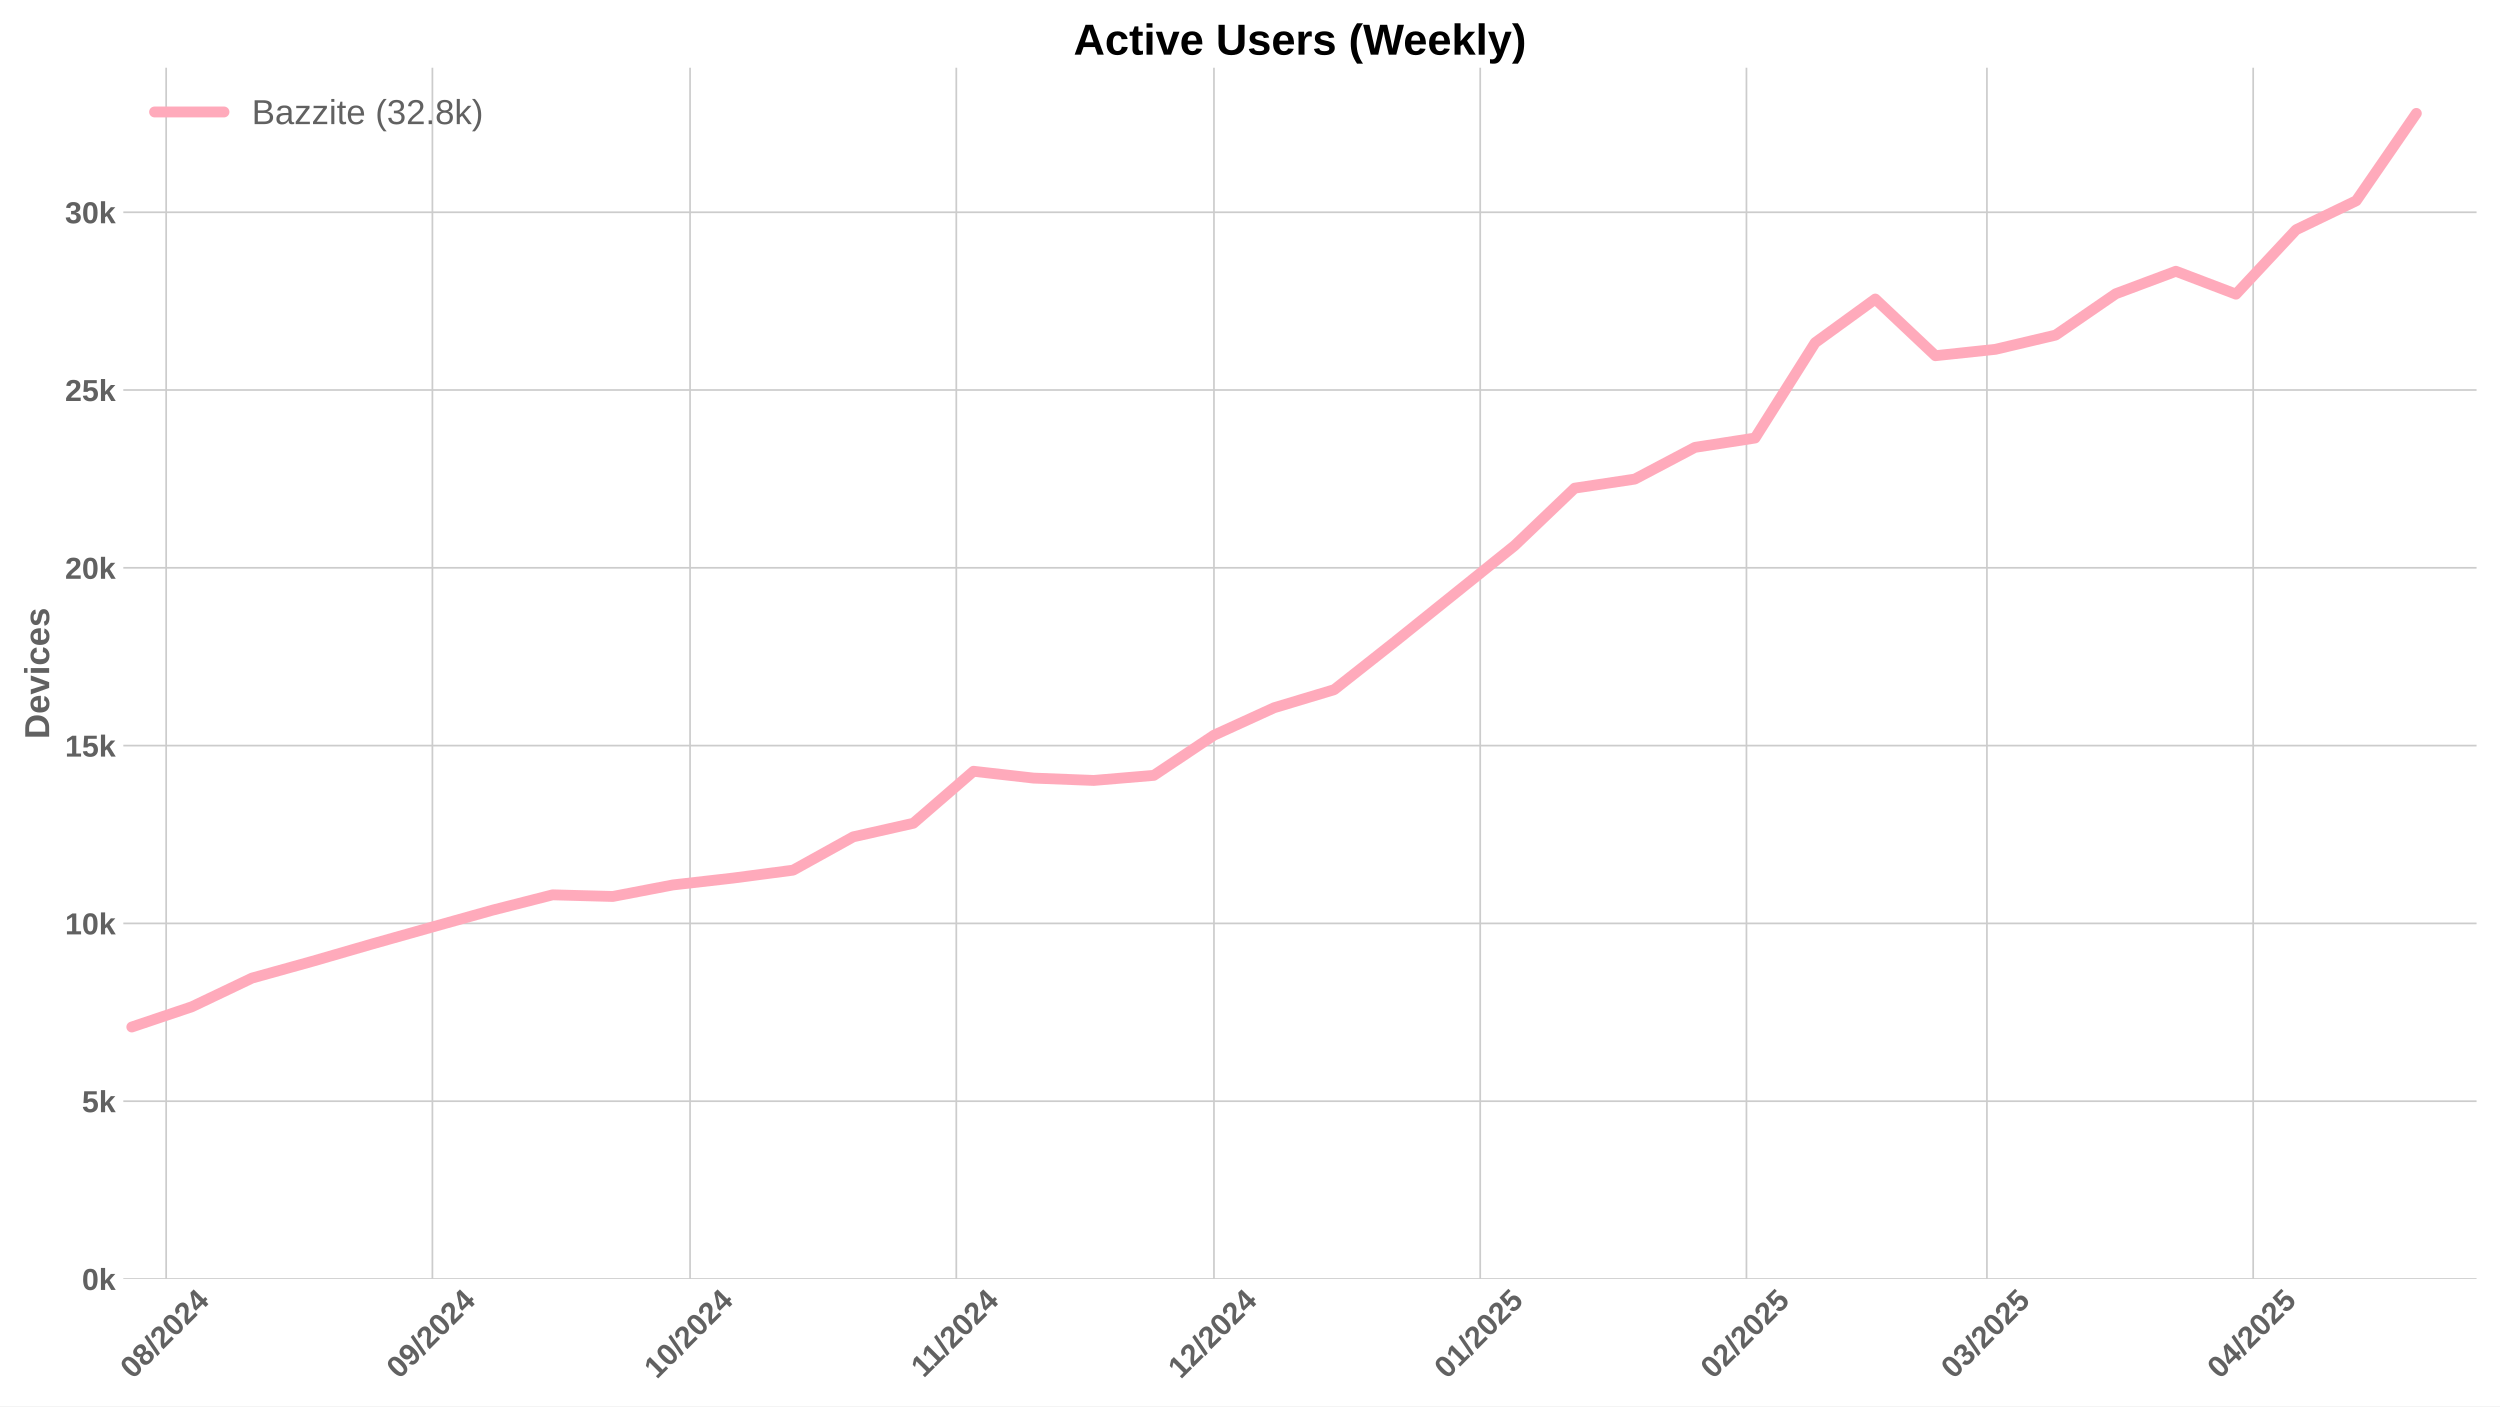
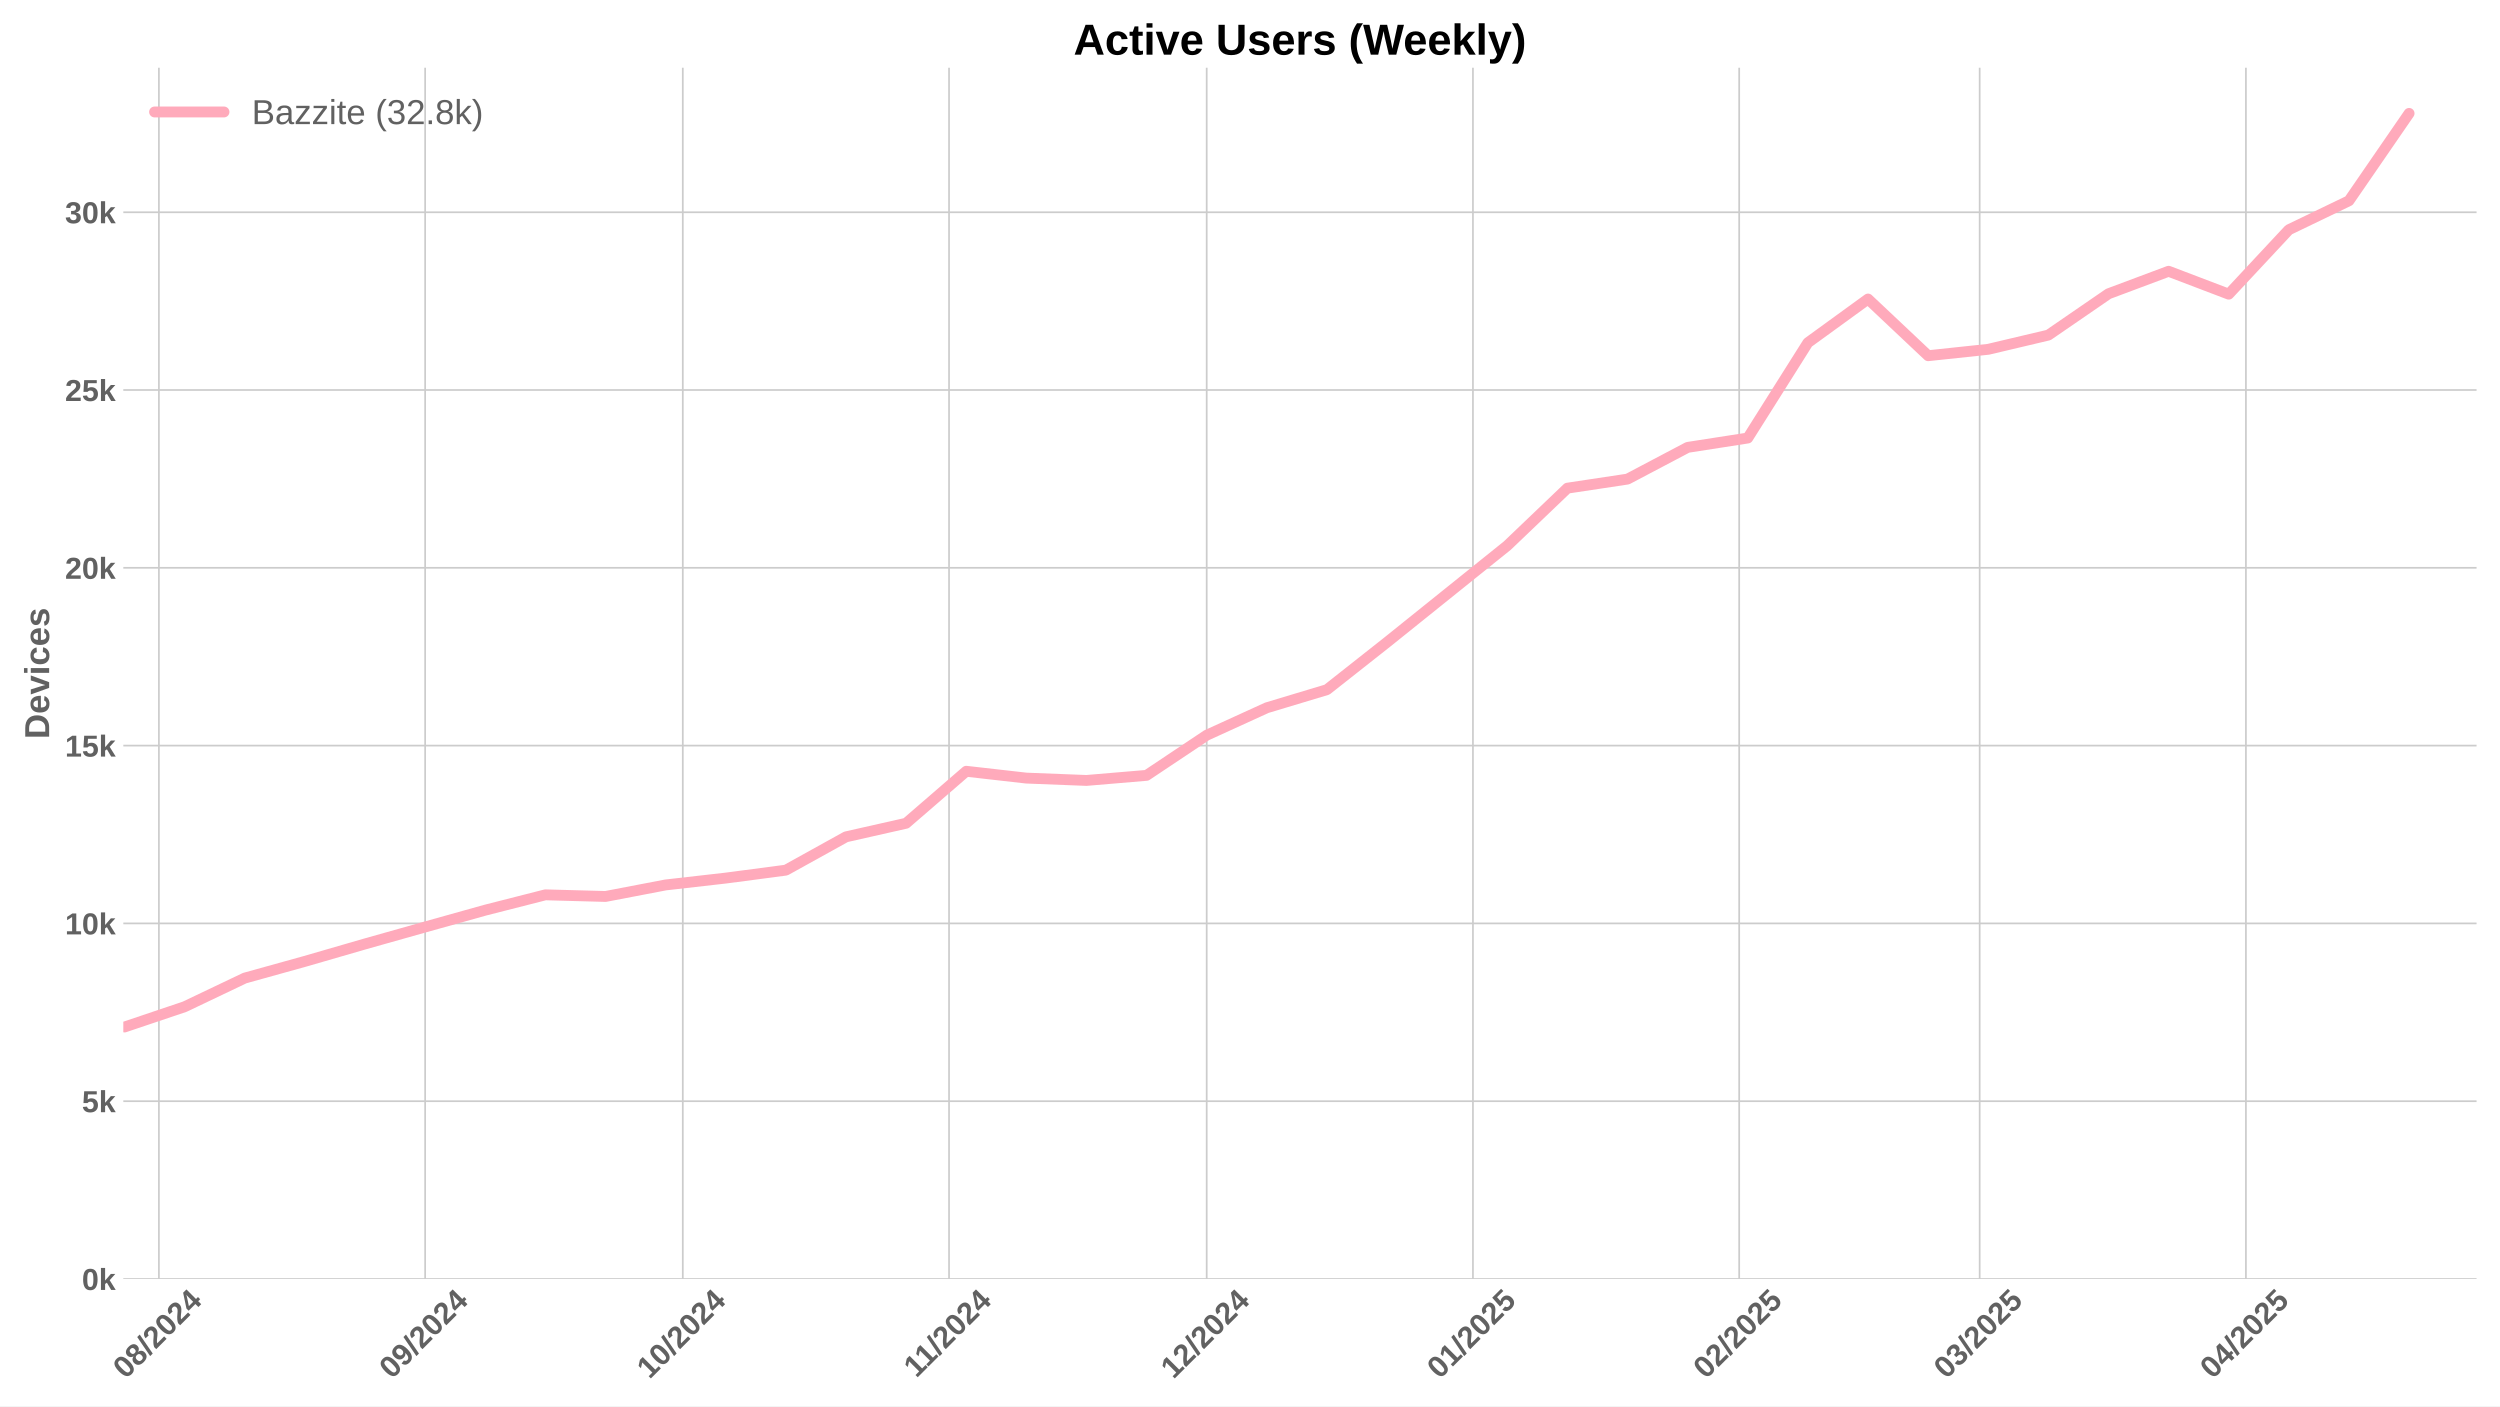
<svg xmlns="http://www.w3.org/2000/svg" xmlns:xlink="http://www.w3.org/1999/xlink" width="1152pt" height="648pt" viewBox="0 0 1152 648" version="1.1">
  <defs>
    <style type="text/css">*{stroke-linejoin: round; stroke-linecap: butt}</style>
  </defs>
  <g id="figure_1">
    <g id="patch_1">
      <path d="M 0 648  L 1152 648  L 1152 0  L 0 0  z " style="fill: #ffffff" />
    </g>
    <g id="axes_1">
      <g id="patch_2">
        <path d="M 56.82 589.343  L 1141.2 589.343  L 1141.2 31.2  L 56.82 31.2  z " style="fill: #ffffff" />
      </g>
      <g id="matplotlib.axis_1">
        <g id="xtick_1">
          <g id="line2d_1">
-             <path d="M 76.566 589.343  L 76.566 31.2  " clip-path="url(#p5f3b08879c)" style="fill: none; stroke: #cccccc; stroke-width: 0.8; stroke-linecap: round" />
+             <path d="M 73.22 589.343  L 73.22 31.2  " clip-path="url(#p97a21dde3d)" style="fill: none; stroke: #cccccc; stroke-width: 0.8; stroke-linecap: round" />
          </g>
          <g id="line2d_2" />
          <g id="text_1">
-             <g style="fill: #616161" transform="translate(61.23593 635.7977) rotate(-45) scale(0.14 -0.14)">
+             <g style="fill: #616161" transform="translate(57.88971 635.7977) rotate(-45) scale(0.14 -0.14)">
              <defs>
                <path id="LiberationSans-Bold-30" d="M 3297 2203  Q 3297 1088 2914 512  Q 2531 -63 1766 -63  Q 253 -63 253 2203  Q 253 2994 418 3494  Q 584 3994 915 4231  Q 1247 4469 1791 4469  Q 2572 4469 2934 3903  Q 3297 3338 3297 2203  z M 2416 2203  Q 2416 2813 2356 3150  Q 2297 3488 2165 3634  Q 2034 3781 1784 3781  Q 1519 3781 1383 3632  Q 1247 3484 1189 3148  Q 1131 2813 1131 2203  Q 1131 1600 1192 1261  Q 1253 922 1386 775  Q 1519 628 1772 628  Q 2022 628 2158 783  Q 2294 938 2355 1278  Q 2416 1619 2416 2203  z " transform="scale(0.015625)" />
                <path id="LiberationSans-Bold-38" d="M 3363 1241  Q 3363 622 2953 279  Q 2544 -63 1784 -63  Q 1031 -63 617 278  Q 203 619 203 1234  Q 203 1656 447 1945  Q 691 2234 1100 2303  L 1100 2316  Q 744 2394 525 2669  Q 306 2944 306 3303  Q 306 3844 689 4156  Q 1072 4469 1772 4469  Q 2488 4469 2870 4164  Q 3253 3859 3253 3297  Q 3253 2938 3036 2666  Q 2819 2394 2453 2322  L 2453 2309  Q 2878 2241 3120 1961  Q 3363 1681 3363 1241  z M 2350 3250  Q 2350 3563 2206 3708  Q 2063 3853 1772 3853  Q 1203 3853 1203 3250  Q 1203 2619 1778 2619  Q 2066 2619 2208 2766  Q 2350 2913 2350 3250  z M 2453 1313  Q 2453 2003 1766 2003  Q 1447 2003 1276 1822  Q 1106 1641 1106 1300  Q 1106 913 1275 734  Q 1444 556 1791 556  Q 2131 556 2292 734  Q 2453 913 2453 1313  z " transform="scale(0.015625)" />
                <path id="LiberationSans-Bold-2f" d="M 63 -128  L 972 4638  L 1716 4638  L 822 -128  L 63 -128  z " transform="scale(0.015625)" />
                <path id="LiberationSans-Bold-32" d="M 222 0  L 222 609  Q 394 988 711 1347  Q 1028 1706 1509 2097  Q 1972 2472 2158 2715  Q 2344 2959 2344 3194  Q 2344 3769 1766 3769  Q 1484 3769 1336 3617  Q 1188 3466 1144 3163  L 259 3213  Q 334 3825 717 4147  Q 1100 4469 1759 4469  Q 2472 4469 2853 4144  Q 3234 3819 3234 3231  Q 3234 2922 3112 2672  Q 2991 2422 2800 2211  Q 2609 2000 2376 1815  Q 2144 1631 1925 1456  Q 1706 1281 1526 1103  Q 1347 925 1259 722  L 3303 722  L 3303 0  L 222 0  z " transform="scale(0.015625)" />
                <path id="LiberationSans-Bold-34" d="M 2938 897  L 2938 0  L 2100 0  L 2100 897  L 97 897  L 97 1556  L 1956 4403  L 2938 4403  L 2938 1550  L 3525 1550  L 3525 897  L 2938 897  z M 2100 2991  Q 2100 3159 2111 3356  Q 2122 3553 2128 3609  Q 2047 3434 1834 3103  L 813 1550  L 2100 1550  L 2100 2991  z " transform="scale(0.015625)" />
              </defs>
              <use xlink:href="#LiberationSans-Bold-30" />
              <use xlink:href="#LiberationSans-Bold-38" transform="translate(55.61523 0)" />
              <use xlink:href="#LiberationSans-Bold-2f" transform="translate(111.2305 0)" />
              <use xlink:href="#LiberationSans-Bold-32" transform="translate(139.0137 0)" />
              <use xlink:href="#LiberationSans-Bold-30" transform="translate(194.6289 0)" />
              <use xlink:href="#LiberationSans-Bold-32" transform="translate(250.2441 0)" />
              <use xlink:href="#LiberationSans-Bold-34" transform="translate(305.8594 0)" />
            </g>
          </g>
        </g>
        <g id="xtick_2">
          <g id="line2d_3">
-             <path d="M 199.252 589.343  L 199.252 31.2  " clip-path="url(#p5f3b08879c)" style="fill: none; stroke: #cccccc; stroke-width: 0.8; stroke-linecap: round" />
+             <path d="M 195.905 589.343  L 195.905 31.2  " clip-path="url(#p97a21dde3d)" style="fill: none; stroke: #cccccc; stroke-width: 0.8; stroke-linecap: round" />
          </g>
          <g id="line2d_4" />
          <g id="text_2">
-             <g style="fill: #616161" transform="translate(183.9213 635.7977) rotate(-45) scale(0.14 -0.14)">
+             <g style="fill: #616161" transform="translate(180.575 635.7977) rotate(-45) scale(0.14 -0.14)">
              <defs>
                <path id="LiberationSans-Bold-39" d="M 3322 2272  Q 3322 1100 2894 518  Q 2466 -63 1678 -63  Q 1097 -63 767 185  Q 438 434 300 972  L 1125 1088  Q 1247 628 1688 628  Q 2056 628 2254 981  Q 2453 1334 2459 2028  Q 2341 1794 2070 1661  Q 1800 1528 1488 1528  Q 906 1528 564 1923  Q 222 2319 222 2994  Q 222 3688 623 4078  Q 1025 4469 1759 4469  Q 2550 4469 2936 3920  Q 3322 3372 3322 2272  z M 2394 2888  Q 2394 3297 2214 3539  Q 2034 3781 1738 3781  Q 1447 3781 1280 3570  Q 1113 3359 1113 2988  Q 1113 2622 1278 2401  Q 1444 2181 1741 2181  Q 2022 2181 2208 2373  Q 2394 2566 2394 2888  z " transform="scale(0.015625)" />
              </defs>
              <use xlink:href="#LiberationSans-Bold-30" />
              <use xlink:href="#LiberationSans-Bold-39" transform="translate(55.61523 0)" />
              <use xlink:href="#LiberationSans-Bold-2f" transform="translate(111.2305 0)" />
              <use xlink:href="#LiberationSans-Bold-32" transform="translate(139.0137 0)" />
              <use xlink:href="#LiberationSans-Bold-30" transform="translate(194.6289 0)" />
              <use xlink:href="#LiberationSans-Bold-32" transform="translate(250.2441 0)" />
              <use xlink:href="#LiberationSans-Bold-34" transform="translate(305.8594 0)" />
            </g>
          </g>
        </g>
        <g id="xtick_3">
          <g id="line2d_5">
-             <path d="M 317.979 589.343  L 317.979 31.2  " clip-path="url(#p5f3b08879c)" style="fill: none; stroke: #cccccc; stroke-width: 0.8; stroke-linecap: round" />
+             <path d="M 314.633 589.343  L 314.633 31.2  " clip-path="url(#p97a21dde3d)" style="fill: none; stroke: #cccccc; stroke-width: 0.8; stroke-linecap: round" />
          </g>
          <g id="line2d_6" />
          <g id="text_3">
-             <g style="fill: #616161" transform="translate(302.649 635.7977) rotate(-45) scale(0.14 -0.14)">
+             <g style="fill: #616161" transform="translate(299.3028 635.7977) rotate(-45) scale(0.14 -0.14)">
              <defs>
                <path id="LiberationSans-Bold-31" d="M 403 0  L 403 653  L 1494 653  L 1494 3656  L 438 2997  L 438 3688  L 1541 4403  L 2372 4403  L 2372 653  L 3381 653  L 3381 0  L 403 0  z " transform="scale(0.015625)" />
              </defs>
              <use xlink:href="#LiberationSans-Bold-31" />
              <use xlink:href="#LiberationSans-Bold-30" transform="translate(55.61523 0)" />
              <use xlink:href="#LiberationSans-Bold-2f" transform="translate(111.2305 0)" />
              <use xlink:href="#LiberationSans-Bold-32" transform="translate(139.0137 0)" />
              <use xlink:href="#LiberationSans-Bold-30" transform="translate(194.6289 0)" />
              <use xlink:href="#LiberationSans-Bold-32" transform="translate(250.2441 0)" />
              <use xlink:href="#LiberationSans-Bold-34" transform="translate(305.8594 0)" />
            </g>
          </g>
        </g>
        <g id="xtick_4">
          <g id="line2d_7">
-             <path d="M 440.665 589.343  L 440.665 31.2  " clip-path="url(#p5f3b08879c)" style="fill: none; stroke: #cccccc; stroke-width: 0.8; stroke-linecap: round" />
+             <path d="M 437.318 589.343  L 437.318 31.2  " clip-path="url(#p97a21dde3d)" style="fill: none; stroke: #cccccc; stroke-width: 0.8; stroke-linecap: round" />
          </g>
          <g id="line2d_8" />
          <g id="text_4">
-             <g style="fill: #616161" transform="translate(425.6066 635.2532) rotate(-45) scale(0.14 -0.14)">
+             <g style="fill: #616161" transform="translate(422.2603 635.2532) rotate(-45) scale(0.14 -0.14)">
              <use xlink:href="#LiberationSans-Bold-31" />
              <use xlink:href="#LiberationSans-Bold-31" transform="translate(50.11523 0)" />
              <use xlink:href="#LiberationSans-Bold-2f" transform="translate(105.7305 0)" />
              <use xlink:href="#LiberationSans-Bold-32" transform="translate(133.5137 0)" />
              <use xlink:href="#LiberationSans-Bold-30" transform="translate(189.1289 0)" />
              <use xlink:href="#LiberationSans-Bold-32" transform="translate(244.7441 0)" />
              <use xlink:href="#LiberationSans-Bold-34" transform="translate(300.3594 0)" />
            </g>
          </g>
        </g>
        <g id="xtick_5">
          <g id="line2d_9">
-             <path d="M 559.392 589.343  L 559.392 31.2  " clip-path="url(#p5f3b08879c)" style="fill: none; stroke: #cccccc; stroke-width: 0.8; stroke-linecap: round" />
+             <path d="M 556.046 589.343  L 556.046 31.2  " clip-path="url(#p97a21dde3d)" style="fill: none; stroke: #cccccc; stroke-width: 0.8; stroke-linecap: round" />
          </g>
          <g id="line2d_10" />
          <g id="text_5">
-             <g style="fill: #616161" transform="translate(544.0621 635.7977) rotate(-45) scale(0.14 -0.14)">
+             <g style="fill: #616161" transform="translate(540.7158 635.7977) rotate(-45) scale(0.14 -0.14)">
              <use xlink:href="#LiberationSans-Bold-31" />
              <use xlink:href="#LiberationSans-Bold-32" transform="translate(55.61523 0)" />
              <use xlink:href="#LiberationSans-Bold-2f" transform="translate(111.2305 0)" />
              <use xlink:href="#LiberationSans-Bold-32" transform="translate(139.0137 0)" />
              <use xlink:href="#LiberationSans-Bold-30" transform="translate(194.6289 0)" />
              <use xlink:href="#LiberationSans-Bold-32" transform="translate(250.2441 0)" />
              <use xlink:href="#LiberationSans-Bold-34" transform="translate(305.8594 0)" />
            </g>
          </g>
        </g>
        <g id="xtick_6">
          <g id="line2d_11">
-             <path d="M 682.078 589.343  L 682.078 31.2  " clip-path="url(#p5f3b08879c)" style="fill: none; stroke: #cccccc; stroke-width: 0.8; stroke-linecap: round" />
+             <path d="M 678.731 589.343  L 678.731 31.2  " clip-path="url(#p97a21dde3d)" style="fill: none; stroke: #cccccc; stroke-width: 0.8; stroke-linecap: round" />
          </g>
          <g id="line2d_12" />
          <g id="text_6">
-             <g style="fill: #616161" transform="translate(666.7474 635.7977) rotate(-45) scale(0.14 -0.14)">
+             <g style="fill: #616161" transform="translate(663.4012 635.7977) rotate(-45) scale(0.14 -0.14)">
              <defs>
                <path id="LiberationSans-Bold-35" d="M 3381 1466  Q 3381 766 2945 351  Q 2509 -63 1750 -63  Q 1088 -63 689 235  Q 291 534 197 1100  L 1075 1172  Q 1144 891 1319 762  Q 1494 634 1759 634  Q 2088 634 2283 843  Q 2478 1053 2478 1447  Q 2478 1794 2293 2001  Q 2109 2209 1778 2209  Q 1413 2209 1181 1925  L 325 1925  L 478 4403  L 3125 4403  L 3125 3750  L 1275 3750  L 1203 2638  Q 1522 2919 2000 2919  Q 2628 2919 3004 2528  Q 3381 2138 3381 1466  z " transform="scale(0.015625)" />
              </defs>
              <use xlink:href="#LiberationSans-Bold-30" />
              <use xlink:href="#LiberationSans-Bold-31" transform="translate(55.61523 0)" />
              <use xlink:href="#LiberationSans-Bold-2f" transform="translate(111.2305 0)" />
              <use xlink:href="#LiberationSans-Bold-32" transform="translate(139.0137 0)" />
              <use xlink:href="#LiberationSans-Bold-30" transform="translate(194.6289 0)" />
              <use xlink:href="#LiberationSans-Bold-32" transform="translate(250.2441 0)" />
              <use xlink:href="#LiberationSans-Bold-35" transform="translate(305.8594 0)" />
            </g>
          </g>
        </g>
        <g id="xtick_7">
          <g id="line2d_13">
-             <path d="M 804.763 589.343  L 804.763 31.2  " clip-path="url(#p5f3b08879c)" style="fill: none; stroke: #cccccc; stroke-width: 0.8; stroke-linecap: round" />
+             <path d="M 801.417 589.343  L 801.417 31.2  " clip-path="url(#p97a21dde3d)" style="fill: none; stroke: #cccccc; stroke-width: 0.8; stroke-linecap: round" />
          </g>
          <g id="line2d_14" />
          <g id="text_7">
-             <g style="fill: #616161" transform="translate(789.4327 635.7977) rotate(-45) scale(0.14 -0.14)">
+             <g style="fill: #616161" transform="translate(786.0865 635.7977) rotate(-45) scale(0.14 -0.14)">
              <use xlink:href="#LiberationSans-Bold-30" />
              <use xlink:href="#LiberationSans-Bold-32" transform="translate(55.61523 0)" />
              <use xlink:href="#LiberationSans-Bold-2f" transform="translate(111.2305 0)" />
              <use xlink:href="#LiberationSans-Bold-32" transform="translate(139.0137 0)" />
              <use xlink:href="#LiberationSans-Bold-30" transform="translate(194.6289 0)" />
              <use xlink:href="#LiberationSans-Bold-32" transform="translate(250.2441 0)" />
              <use xlink:href="#LiberationSans-Bold-35" transform="translate(305.8594 0)" />
            </g>
          </g>
        </g>
        <g id="xtick_8">
          <g id="line2d_15">
-             <path d="M 915.576 589.343  L 915.576 31.2  " clip-path="url(#p5f3b08879c)" style="fill: none; stroke: #cccccc; stroke-width: 0.8; stroke-linecap: round" />
+             <path d="M 912.229 589.343  L 912.229 31.2  " clip-path="url(#p97a21dde3d)" style="fill: none; stroke: #cccccc; stroke-width: 0.8; stroke-linecap: round" />
          </g>
          <g id="line2d_16" />
          <g id="text_8">
-             <g style="fill: #616161" transform="translate(900.2453 635.7977) rotate(-45) scale(0.14 -0.14)">
+             <g style="fill: #616161" transform="translate(896.899 635.7977) rotate(-45) scale(0.14 -0.14)">
              <defs>
                <path id="LiberationSans-Bold-33" d="M 3328 1222  Q 3328 603 2922 265  Q 2516 -72 1766 -72  Q 1056 -72 637 254  Q 219 581 147 1197  L 1041 1275  Q 1125 641 1763 641  Q 2078 641 2253 797  Q 2428 953 2428 1275  Q 2428 1569 2215 1725  Q 2003 1881 1584 1881  L 1278 1881  L 1278 2591  L 1566 2591  Q 1944 2591 2134 2745  Q 2325 2900 2325 3188  Q 2325 3459 2173 3614  Q 2022 3769 1731 3769  Q 1459 3769 1292 3619  Q 1125 3469 1100 3194  L 222 3256  Q 291 3825 694 4147  Q 1097 4469 1747 4469  Q 2438 4469 2827 4158  Q 3216 3847 3216 3297  Q 3216 2884 2973 2618  Q 2731 2353 2275 2266  L 2275 2253  Q 2781 2194 3054 1920  Q 3328 1647 3328 1222  z " transform="scale(0.015625)" />
              </defs>
              <use xlink:href="#LiberationSans-Bold-30" />
              <use xlink:href="#LiberationSans-Bold-33" transform="translate(55.61523 0)" />
              <use xlink:href="#LiberationSans-Bold-2f" transform="translate(111.2305 0)" />
              <use xlink:href="#LiberationSans-Bold-32" transform="translate(139.0137 0)" />
              <use xlink:href="#LiberationSans-Bold-30" transform="translate(194.6289 0)" />
              <use xlink:href="#LiberationSans-Bold-32" transform="translate(250.2441 0)" />
              <use xlink:href="#LiberationSans-Bold-35" transform="translate(305.8594 0)" />
            </g>
          </g>
        </g>
        <g id="xtick_9">
          <g id="line2d_17">
-             <path d="M 1038.261 589.343  L 1038.261 31.2  " clip-path="url(#p5f3b08879c)" style="fill: none; stroke: #cccccc; stroke-width: 0.8; stroke-linecap: round" />
+             <path d="M 1034.915 589.343  L 1034.915 31.2  " clip-path="url(#p97a21dde3d)" style="fill: none; stroke: #cccccc; stroke-width: 0.8; stroke-linecap: round" />
          </g>
          <g id="line2d_18" />
          <g id="text_9">
-             <g style="fill: #616161" transform="translate(1022.931 635.7977) rotate(-45) scale(0.14 -0.14)">
+             <g style="fill: #616161" transform="translate(1019.584 635.7977) rotate(-45) scale(0.14 -0.14)">
              <use xlink:href="#LiberationSans-Bold-30" />
              <use xlink:href="#LiberationSans-Bold-34" transform="translate(55.61523 0)" />
              <use xlink:href="#LiberationSans-Bold-2f" transform="translate(111.2305 0)" />
              <use xlink:href="#LiberationSans-Bold-32" transform="translate(139.0137 0)" />
              <use xlink:href="#LiberationSans-Bold-30" transform="translate(194.6289 0)" />
              <use xlink:href="#LiberationSans-Bold-32" transform="translate(250.2441 0)" />
              <use xlink:href="#LiberationSans-Bold-35" transform="translate(305.8594 0)" />
            </g>
          </g>
        </g>
      </g>
      <g id="matplotlib.axis_2">
        <g id="ytick_1">
          <g id="line2d_19">
-             <path d="M 56.82 589.343  L 1141.2 589.343  " clip-path="url(#p5f3b08879c)" style="fill: none; stroke: #cccccc; stroke-width: 0.8; stroke-linecap: round" />
+             <path d="M 56.82 589.343  L 1141.2 589.343  " clip-path="url(#p97a21dde3d)" style="fill: none; stroke: #cccccc; stroke-width: 0.8; stroke-linecap: round" />
          </g>
          <g id="line2d_20" />
          <g id="text_10">
            <g style="fill: #616161" transform="translate(37.74938 594.416) scale(0.14 -0.14)">
              <defs>
                <path id="LiberationSans-Bold-6b" d="M 2606 0  L 1703 1531  L 1325 1269  L 1325 0  L 447 0  L 447 4638  L 1325 4638  L 1325 1981  L 2531 3381  L 3475 3381  L 2288 2063  L 3566 0  L 2606 0  z " transform="scale(0.015625)" />
              </defs>
              <use xlink:href="#LiberationSans-Bold-30" />
              <use xlink:href="#LiberationSans-Bold-6b" transform="translate(55.61523 0)" />
            </g>
          </g>
        </g>
        <g id="ytick_2">
          <g id="line2d_21">
-             <path d="M 56.82 507.419  L 1141.2 507.419  " clip-path="url(#p5f3b08879c)" style="fill: none; stroke: #cccccc; stroke-width: 0.8; stroke-linecap: round" />
+             <path d="M 56.82 507.419  L 1141.2 507.419  " clip-path="url(#p97a21dde3d)" style="fill: none; stroke: #cccccc; stroke-width: 0.8; stroke-linecap: round" />
          </g>
          <g id="line2d_22" />
          <g id="text_11">
            <g style="fill: #616161" transform="translate(37.74938 512.492) scale(0.14 -0.14)">
              <use xlink:href="#LiberationSans-Bold-35" />
              <use xlink:href="#LiberationSans-Bold-6b" transform="translate(55.61523 0)" />
            </g>
          </g>
        </g>
        <g id="ytick_3">
          <g id="line2d_23">
-             <path d="M 56.82 425.495  L 1141.2 425.495  " clip-path="url(#p5f3b08879c)" style="fill: none; stroke: #cccccc; stroke-width: 0.8; stroke-linecap: round" />
+             <path d="M 56.82 425.495  L 1141.2 425.495  " clip-path="url(#p97a21dde3d)" style="fill: none; stroke: #cccccc; stroke-width: 0.8; stroke-linecap: round" />
          </g>
          <g id="line2d_24" />
          <g id="text_12">
            <g style="fill: #616161" transform="translate(29.96406 430.568) scale(0.14 -0.14)">
              <use xlink:href="#LiberationSans-Bold-31" />
              <use xlink:href="#LiberationSans-Bold-30" transform="translate(55.61523 0)" />
              <use xlink:href="#LiberationSans-Bold-6b" transform="translate(111.2305 0)" />
            </g>
          </g>
        </g>
        <g id="ytick_4">
          <g id="line2d_25">
-             <path d="M 56.82 343.571  L 1141.2 343.571  " clip-path="url(#p5f3b08879c)" style="fill: none; stroke: #cccccc; stroke-width: 0.8; stroke-linecap: round" />
+             <path d="M 56.82 343.571  L 1141.2 343.571  " clip-path="url(#p97a21dde3d)" style="fill: none; stroke: #cccccc; stroke-width: 0.8; stroke-linecap: round" />
          </g>
          <g id="line2d_26" />
          <g id="text_13">
            <g style="fill: #616161" transform="translate(29.96406 348.644) scale(0.14 -0.14)">
              <use xlink:href="#LiberationSans-Bold-31" />
              <use xlink:href="#LiberationSans-Bold-35" transform="translate(55.61523 0)" />
              <use xlink:href="#LiberationSans-Bold-6b" transform="translate(111.2305 0)" />
            </g>
          </g>
        </g>
        <g id="ytick_5">
          <g id="line2d_27">
-             <path d="M 56.82 261.647  L 1141.2 261.647  " clip-path="url(#p5f3b08879c)" style="fill: none; stroke: #cccccc; stroke-width: 0.8; stroke-linecap: round" />
+             <path d="M 56.82 261.647  L 1141.2 261.647  " clip-path="url(#p97a21dde3d)" style="fill: none; stroke: #cccccc; stroke-width: 0.8; stroke-linecap: round" />
          </g>
          <g id="line2d_28" />
          <g id="text_14">
            <g style="fill: #616161" transform="translate(29.96406 266.7201) scale(0.14 -0.14)">
              <use xlink:href="#LiberationSans-Bold-32" />
              <use xlink:href="#LiberationSans-Bold-30" transform="translate(55.61523 0)" />
              <use xlink:href="#LiberationSans-Bold-6b" transform="translate(111.2305 0)" />
            </g>
          </g>
        </g>
        <g id="ytick_6">
          <g id="line2d_29">
-             <path d="M 56.82 179.723  L 1141.2 179.723  " clip-path="url(#p5f3b08879c)" style="fill: none; stroke: #cccccc; stroke-width: 0.8; stroke-linecap: round" />
+             <path d="M 56.82 179.723  L 1141.2 179.723  " clip-path="url(#p97a21dde3d)" style="fill: none; stroke: #cccccc; stroke-width: 0.8; stroke-linecap: round" />
          </g>
          <g id="line2d_30" />
          <g id="text_15">
            <g style="fill: #616161" transform="translate(29.96406 184.7961) scale(0.14 -0.14)">
              <use xlink:href="#LiberationSans-Bold-32" />
              <use xlink:href="#LiberationSans-Bold-35" transform="translate(55.61523 0)" />
              <use xlink:href="#LiberationSans-Bold-6b" transform="translate(111.2305 0)" />
            </g>
          </g>
        </g>
        <g id="ytick_7">
          <g id="line2d_31">
-             <path d="M 56.82 97.799  L 1141.2 97.799  " clip-path="url(#p5f3b08879c)" style="fill: none; stroke: #cccccc; stroke-width: 0.8; stroke-linecap: round" />
+             <path d="M 56.82 97.799  L 1141.2 97.799  " clip-path="url(#p97a21dde3d)" style="fill: none; stroke: #cccccc; stroke-width: 0.8; stroke-linecap: round" />
          </g>
          <g id="line2d_32" />
          <g id="text_16">
            <g style="fill: #616161" transform="translate(29.96406 102.8721) scale(0.14 -0.14)">
              <use xlink:href="#LiberationSans-Bold-33" />
              <use xlink:href="#LiberationSans-Bold-30" transform="translate(55.61523 0)" />
              <use xlink:href="#LiberationSans-Bold-6b" transform="translate(111.2305 0)" />
            </g>
          </g>
        </g>
        <g id="text_17">
          <g style="fill: #616161" transform="translate(22.64406 340.5153) rotate(-90) scale(0.16 -0.16)">
            <defs>
              <path id="LiberationSans-Bold-44" d="M 4353 2234  Q 4353 1553 4086 1045  Q 3819 538 3330 269  Q 2841 0 2209 0  L 428 0  L 428 4403  L 2022 4403  Q 3134 4403 3743 3842  Q 4353 3281 4353 2234  z M 3425 2234  Q 3425 2944 3056 3317  Q 2688 3691 2003 3691  L 1350 3691  L 1350 713  L 2131 713  Q 2725 713 3075 1122  Q 3425 1531 3425 2234  z " transform="scale(0.015625)" />
              <path id="LiberationSans-Bold-65" d="M 1831 -63  Q 1069 -63 659 389  Q 250 841 250 1706  Q 250 2544 665 2994  Q 1081 3444 1844 3444  Q 2572 3444 2956 2961  Q 3341 2478 3341 1547  L 3341 1522  L 1172 1522  Q 1172 1028 1355 776  Q 1538 525 1875 525  Q 2341 525 2463 928  L 3291 856  Q 2931 -63 1831 -63  z M 1831 2891  Q 1522 2891 1355 2675  Q 1188 2459 1178 2072  L 2491 2072  Q 2466 2481 2294 2686  Q 2122 2891 1831 2891  z " transform="scale(0.015625)" />
              <path id="LiberationSans-Bold-76" d="M 2284 0  L 1234 0  L 25 3381  L 953 3381  L 1544 1491  Q 1591 1334 1766 709  Q 1797 838 1894 1159  Q 1991 1481 2613 3381  L 3531 3381  L 2284 0  z " transform="scale(0.015625)" />
              <path id="LiberationSans-Bold-69" d="M 447 3991  L 447 4638  L 1325 4638  L 1325 3991  L 447 3991  z M 447 0  L 447 3381  L 1325 3381  L 1325 0  L 447 0  z " transform="scale(0.015625)" />
              <path id="LiberationSans-Bold-63" d="M 1856 -63  Q 1088 -63 669 395  Q 250 853 250 1672  Q 250 2509 672 2976  Q 1094 3444 1869 3444  Q 2466 3444 2856 3144  Q 3247 2844 3347 2316  L 2463 2272  Q 2425 2531 2275 2686  Q 2125 2841 1850 2841  Q 1172 2841 1172 1706  Q 1172 538 1863 538  Q 2113 538 2281 695  Q 2450 853 2491 1166  L 3372 1125  Q 3325 778 3123 506  Q 2922 234 2594 85  Q 2266 -63 1856 -63  z " transform="scale(0.015625)" />
              <path id="LiberationSans-Bold-73" d="M 3297 988  Q 3297 497 2895 217  Q 2494 -63 1784 -63  Q 1088 -63 717 157  Q 347 378 225 844  L 997 959  Q 1063 719 1223 619  Q 1384 519 1784 519  Q 2153 519 2322 612  Q 2491 706 2491 906  Q 2491 1069 2355 1164  Q 2219 1259 1894 1325  Q 1150 1472 890 1598  Q 631 1725 495 1926  Q 359 2128 359 2422  Q 359 2906 732 3176  Q 1106 3447 1791 3447  Q 2394 3447 2761 3212  Q 3128 2978 3219 2534  L 2441 2453  Q 2403 2659 2256 2761  Q 2109 2863 1791 2863  Q 1478 2863 1322 2783  Q 1166 2703 1166 2516  Q 1166 2369 1286 2283  Q 1406 2197 1691 2141  Q 2088 2059 2395 1973  Q 2703 1888 2889 1769  Q 3075 1650 3186 1464  Q 3297 1278 3297 988  z " transform="scale(0.015625)" />
            </defs>
            <use xlink:href="#LiberationSans-Bold-44" />
            <use xlink:href="#LiberationSans-Bold-65" transform="translate(72.2168 0)" />
            <use xlink:href="#LiberationSans-Bold-76" transform="translate(127.832 0)" />
            <use xlink:href="#LiberationSans-Bold-69" transform="translate(183.4473 0)" />
            <use xlink:href="#LiberationSans-Bold-63" transform="translate(211.2305 0)" />
            <use xlink:href="#LiberationSans-Bold-65" transform="translate(266.8457 0)" />
            <use xlink:href="#LiberationSans-Bold-73" transform="translate(322.4609 0)" />
          </g>
        </g>
      </g>
      <g id="line2d_33">
-         <path d="M 60.736 473.241  L 88.439 463.901  L 116.142 450.695  L 143.845 442.994  L 171.548 434.966  L 199.252 427.15  L 226.955 419.4  L 254.658 412.338  L 282.361 413.092  L 310.064 407.783  L 337.767 404.621  L 365.47 400.967  L 393.174 385.615  L 420.877 379.356  L 448.58 355.401  L 476.283 358.547  L 503.986 359.628  L 531.689 357.285  L 559.392 338.787  L 587.095 326.138  L 614.799 317.798  L 642.502 295.941  L 697.908 251.423  L 725.611 224.945  L 753.314 220.767  L 781.017 206.152  L 808.721 201.843  L 836.424 157.915  L 864.127 137.795  L 891.83 163.912  L 919.533 160.963  L 947.236 154.409  L 974.939 135.37  L 1002.643 124.998  L 1030.346 135.55  L 1058.049 105.861  L 1085.752 92.507  L 1113.455 52.25  " clip-path="url(#p5f3b08879c)" style="fill: none; stroke: #ffaabb; stroke-width: 5; stroke-linecap: round" />
+         <path d="M 57.39 473.241  L 85.093 463.901  L 112.796 450.695  L 140.499 442.994  L 168.202 434.966  L 195.905 427.15  L 223.608 419.4  L 251.312 412.338  L 279.015 413.092  L 306.718 407.783  L 334.421 404.621  L 362.124 400.967  L 389.827 385.615  L 417.53 379.356  L 445.234 355.401  L 472.937 358.547  L 500.64 359.628  L 528.343 357.285  L 556.046 338.787  L 583.749 326.138  L 611.452 317.798  L 639.156 295.941  L 694.562 251.423  L 722.265 224.945  L 749.968 220.767  L 777.671 206.152  L 805.374 201.843  L 833.078 157.915  L 860.781 137.795  L 888.484 163.912  L 916.187 160.963  L 943.89 154.409  L 971.593 135.37  L 999.296 124.998  L 1026.999 135.55  L 1054.703 105.861  L 1082.406 92.507  L 1110.109 52.25  " clip-path="url(#p97a21dde3d)" style="fill: none; stroke: #ffaabb; stroke-width: 5; stroke-linecap: round" />
      </g>
      <g id="patch_3">
        <path d="M 56.82 589.343  L 56.82 31.2  " style="fill: none" />
      </g>
      <g id="patch_4">
        <path d="M 1141.2 589.343  L 1141.2 31.2  " style="fill: none" />
      </g>
      <g id="patch_5">
        <path d="M 56.82 589.343  L 1141.2 589.343  " style="fill: none" />
      </g>
      <g id="patch_6">
        <path d="M 56.82 31.2  L 1141.2 31.2  " style="fill: none" />
      </g>
      <g id="text_18">
        <g transform="translate(494.6991 25.2) scale(0.2 -0.2)">
          <defs>
            <path id="LiberationSans-Bold-41" d="M 3541 0  L 3150 1125  L 1472 1125  L 1081 0  L 159 0  L 1766 4403  L 2853 4403  L 4453 0  L 3541 0  z M 2309 3725  L 2291 3656  Q 2259 3544 2215 3400  Q 2172 3256 1678 1819  L 2944 1819  L 2509 3084  L 2375 3509  L 2309 3725  z " transform="scale(0.015625)" />
            <path id="LiberationSans-Bold-74" d="M 1313 -56  Q 925 -56 715 155  Q 506 366 506 794  L 506 2788  L 78 2788  L 78 3381  L 550 3381  L 825 4175  L 1375 4175  L 1375 3381  L 2016 3381  L 2016 2788  L 1375 2788  L 1375 1031  Q 1375 784 1469 667  Q 1563 550 1759 550  Q 1863 550 2053 594  L 2053 50  Q 1728 -56 1313 -56  z " transform="scale(0.015625)" />
            <path id="LiberationSans-Bold-20" transform="scale(0.015625)" />
            <path id="LiberationSans-Bold-55" d="M 2259 -63  Q 1350 -63 867 381  Q 384 825 384 1650  L 384 4403  L 1306 4403  L 1306 1722  Q 1306 1200 1554 929  Q 1803 659 2284 659  Q 2778 659 3043 942  Q 3309 1225 3309 1753  L 3309 4403  L 4231 4403  L 4231 1697  Q 4231 859 3714 398  Q 3197 -63 2259 -63  z " transform="scale(0.015625)" />
            <path id="LiberationSans-Bold-72" d="M 447 0  L 447 2588  Q 447 2866 439 3052  Q 431 3238 422 3381  L 1259 3381  Q 1269 3325 1284 3039  Q 1300 2753 1300 2659  L 1313 2659  Q 1441 3016 1541 3161  Q 1641 3306 1778 3376  Q 1916 3447 2122 3447  Q 2291 3447 2394 3400  L 2394 2666  Q 2181 2713 2019 2713  Q 1691 2713 1508 2447  Q 1325 2181 1325 1659  L 1325 0  L 447 0  z " transform="scale(0.015625)" />
            <path id="LiberationSans-Bold-28" d="M 1247 -1328  Q 756 -622 537 81  Q 319 784 319 1659  Q 319 2531 537 3232  Q 756 3934 1247 4638  L 2125 4638  Q 1631 3925 1407 3219  Q 1184 2513 1184 1656  Q 1184 803 1406 101  Q 1628 -600 2125 -1328  L 1247 -1328  z " transform="scale(0.015625)" />
            <path id="LiberationSans-Bold-57" d="M 4897 0  L 3803 0  L 3206 2547  Q 3097 2997 3022 3488  Q 2947 3078 2900 2864  Q 2853 2650 2234 0  L 1141 0  L 6 4403  L 941 4403  L 1578 1559  L 1722 872  Q 1809 1306 1892 1701  Q 1975 2097 2516 4403  L 3547 4403  L 4103 2059  Q 4169 1797 4325 872  L 4403 1234  L 4569 1953  L 5100 4403  L 6034 4403  L 4897 0  z " transform="scale(0.015625)" />
            <path id="LiberationSans-Bold-6c" d="M 447 0  L 447 4638  L 1325 4638  L 1325 0  L 447 0  z " transform="scale(0.015625)" />
            <path id="LiberationSans-Bold-79" d="M 884 -1328  Q 569 -1328 331 -1288  L 331 -663  Q 497 -688 634 -688  Q 822 -688 945 -628  Q 1069 -569 1167 -431  Q 1266 -294 1388 34  L 50 3381  L 978 3381  L 1509 1797  Q 1634 1456 1825 753  L 1903 1050  L 2106 1784  L 2606 3381  L 3525 3381  L 2188 -178  Q 1919 -828 1630 -1078  Q 1341 -1328 884 -1328  z " transform="scale(0.015625)" />
            <path id="LiberationSans-Bold-29" d="M 6 -1328  Q 506 -597 726 101  Q 947 800 947 1656  Q 947 2516 722 3223  Q 497 3931 6 4638  L 884 4638  Q 1378 3928 1595 3225  Q 1813 2522 1813 1659  Q 1813 791 1595 87  Q 1378 -616 884 -1328  L 6 -1328  z " transform="scale(0.015625)" />
          </defs>
          <use xlink:href="#LiberationSans-Bold-41" />
          <use xlink:href="#LiberationSans-Bold-63" transform="translate(72.2168 0)" />
          <use xlink:href="#LiberationSans-Bold-74" transform="translate(127.832 0)" />
          <use xlink:href="#LiberationSans-Bold-69" transform="translate(161.1328 0)" />
          <use xlink:href="#LiberationSans-Bold-76" transform="translate(188.916 0)" />
          <use xlink:href="#LiberationSans-Bold-65" transform="translate(244.5312 0)" />
          <use xlink:href="#LiberationSans-Bold-20" transform="translate(300.1465 0)" />
          <use xlink:href="#LiberationSans-Bold-55" transform="translate(327.9297 0)" />
          <use xlink:href="#LiberationSans-Bold-73" transform="translate(400.1465 0)" />
          <use xlink:href="#LiberationSans-Bold-65" transform="translate(455.7617 0)" />
          <use xlink:href="#LiberationSans-Bold-72" transform="translate(511.377 0)" />
          <use xlink:href="#LiberationSans-Bold-73" transform="translate(550.293 0)" />
          <use xlink:href="#LiberationSans-Bold-20" transform="translate(605.9082 0)" />
          <use xlink:href="#LiberationSans-Bold-28" transform="translate(633.6914 0)" />
          <use xlink:href="#LiberationSans-Bold-57" transform="translate(666.9922 0)" />
          <use xlink:href="#LiberationSans-Bold-65" transform="translate(759.627 0)" />
          <use xlink:href="#LiberationSans-Bold-65" transform="translate(815.2422 0)" />
          <use xlink:href="#LiberationSans-Bold-6b" transform="translate(870.8574 0)" />
          <use xlink:href="#LiberationSans-Bold-6c" transform="translate(926.4727 0)" />
          <use xlink:href="#LiberationSans-Bold-79" transform="translate(954.2559 0)" />
          <use xlink:href="#LiberationSans-Bold-29" transform="translate(1009.871 0)" />
        </g>
      </g>
      <g id="legend_1">
        <g id="line2d_34">
          <path d="M 71.22 51.595  L 87.22 51.595  L 103.22 51.595  " style="fill: none; stroke: #ffaabb; stroke-width: 5; stroke-linecap: round" />
        </g>
        <g id="text_19">
          <g style="fill: #616161" transform="translate(116.02 57.195) scale(0.16 -0.16)">
            <defs>
              <path id="LiberationSans-42" d="M 3931 1241  Q 3931 653 3503 326  Q 3075 0 2313 0  L 525 0  L 525 4403  L 2125 4403  Q 3675 4403 3675 3334  Q 3675 2944 3456 2678  Q 3238 2413 2838 2322  Q 3363 2259 3647 1970  Q 3931 1681 3931 1241  z M 3075 3263  Q 3075 3619 2831 3772  Q 2588 3925 2125 3925  L 1122 3925  L 1122 2531  L 2125 2531  Q 2603 2531 2839 2711  Q 3075 2891 3075 3263  z M 3328 1288  Q 3328 2066 2234 2066  L 1122 2066  L 1122 478  L 2281 478  Q 2828 478 3078 681  Q 3328 884 3328 1288  z " transform="scale(0.015625)" />
              <path id="LiberationSans-61" d="M 1294 -63  Q 784 -63 528 206  Q 272 475 272 944  Q 272 1469 617 1750  Q 963 2031 1731 2050  L 2491 2063  L 2491 2247  Q 2491 2659 2316 2837  Q 2141 3016 1766 3016  Q 1388 3016 1216 2887  Q 1044 2759 1009 2478  L 422 2531  Q 566 3444 1778 3444  Q 2416 3444 2737 3151  Q 3059 2859 3059 2306  L 3059 850  Q 3059 600 3125 473  Q 3191 347 3375 347  Q 3456 347 3559 369  L 3559 19  Q 3347 -31 3125 -31  Q 2813 -31 2670 133  Q 2528 297 2509 647  L 2491 647  Q 2275 259 1989 98  Q 1703 -63 1294 -63  z M 1422 359  Q 1731 359 1972 500  Q 2213 641 2352 886  Q 2491 1131 2491 1391  L 2491 1669  L 1875 1656  Q 1478 1650 1273 1575  Q 1069 1500 959 1344  Q 850 1188 850 934  Q 850 659 998 509  Q 1147 359 1422 359  z " transform="scale(0.015625)" />
              <path id="LiberationSans-7a" d="M 259 0  L 259 428  L 2150 2947  L 366 2947  L 366 3381  L 2816 3381  L 2816 2953  L 922 434  L 2881 434  L 2881 0  L 259 0  z " transform="scale(0.015625)" />
              <path id="LiberationSans-69" d="M 428 4100  L 428 4638  L 991 4638  L 991 4100  L 428 4100  z M 428 0  L 428 3381  L 991 3381  L 991 0  L 428 0  z " transform="scale(0.015625)" />
              <path id="LiberationSans-74" d="M 1731 25  Q 1453 -50 1163 -50  Q 488 -50 488 716  L 488 2972  L 97 2972  L 97 3381  L 509 3381  L 675 4138  L 1050 4138  L 1050 3381  L 1675 3381  L 1675 2972  L 1050 2972  L 1050 838  Q 1050 594 1129 495  Q 1209 397 1406 397  Q 1519 397 1731 441  L 1731 25  z " transform="scale(0.015625)" />
              <path id="LiberationSans-65" d="M 863 1572  Q 863 991 1103 675  Q 1344 359 1806 359  Q 2172 359 2392 506  Q 2613 653 2691 878  L 3184 738  Q 2881 -63 1806 -63  Q 1056 -63 664 384  Q 272 831 272 1713  Q 272 2550 664 2997  Q 1056 3444 1784 3444  Q 3275 3444 3275 1647  L 3275 1572  L 863 1572  z M 2694 2003  Q 2647 2538 2422 2783  Q 2197 3028 1775 3028  Q 1366 3028 1127 2754  Q 888 2481 869 2003  L 2694 2003  z " transform="scale(0.015625)" />
              <path id="LiberationSans-20" transform="scale(0.015625)" />
              <path id="LiberationSans-28" d="M 397 1663  Q 397 2566 680 3284  Q 963 4003 1550 4638  L 2094 4638  Q 1509 3988 1236 3256  Q 963 2525 963 1656  Q 963 791 1233 62  Q 1503 -666 2094 -1325  L 1550 -1325  Q 959 -688 678 32  Q 397 753 397 1650  L 397 1663  z " transform="scale(0.015625)" />
              <path id="LiberationSans-33" d="M 3278 1216  Q 3278 606 2890 271  Q 2503 -63 1784 -63  Q 1116 -63 717 239  Q 319 541 244 1131  L 825 1184  Q 938 403 1784 403  Q 2209 403 2451 612  Q 2694 822 2694 1234  Q 2694 1594 2417 1795  Q 2141 1997 1619 1997  L 1300 1997  L 1300 2484  L 1606 2484  Q 2069 2484 2323 2686  Q 2578 2888 2578 3244  Q 2578 3597 2370 3801  Q 2163 4006 1753 4006  Q 1381 4006 1151 3815  Q 922 3625 884 3278  L 319 3322  Q 381 3863 767 4166  Q 1153 4469 1759 4469  Q 2422 4469 2789 4161  Q 3156 3853 3156 3303  Q 3156 2881 2920 2617  Q 2684 2353 2234 2259  L 2234 2247  Q 2728 2194 3003 1916  Q 3278 1638 3278 1216  z " transform="scale(0.015625)" />
              <path id="LiberationSans-32" d="M 322 0  L 322 397  Q 481 763 711 1042  Q 941 1322 1194 1548  Q 1447 1775 1695 1969  Q 1944 2163 2144 2356  Q 2344 2550 2467 2762  Q 2591 2975 2591 3244  Q 2591 3606 2378 3806  Q 2166 4006 1788 4006  Q 1428 4006 1195 3811  Q 963 3616 922 3263  L 347 3316  Q 409 3844 795 4156  Q 1181 4469 1788 4469  Q 2453 4469 2811 4155  Q 3169 3841 3169 3263  Q 3169 3006 3051 2753  Q 2934 2500 2703 2247  Q 2472 1994 1819 1463  Q 1459 1169 1246 933  Q 1034 697 941 478  L 3238 478  L 3238 0  L 322 0  z " transform="scale(0.015625)" />
              <path id="LiberationSans-2e" d="M 584 0  L 584 684  L 1194 684  L 1194 0  L 584 0  z " transform="scale(0.015625)" />
              <path id="LiberationSans-38" d="M 3281 1228  Q 3281 619 2893 278  Q 2506 -63 1781 -63  Q 1075 -63 676 271  Q 278 606 278 1222  Q 278 1653 525 1947  Q 772 2241 1156 2303  L 1156 2316  Q 797 2400 589 2681  Q 381 2963 381 3341  Q 381 3844 757 4156  Q 1134 4469 1769 4469  Q 2419 4469 2795 4162  Q 3172 3856 3172 3334  Q 3172 2956 2962 2675  Q 2753 2394 2391 2322  L 2391 2309  Q 2813 2241 3047 1952  Q 3281 1663 3281 1228  z M 2588 3303  Q 2588 4050 1769 4050  Q 1372 4050 1164 3862  Q 956 3675 956 3303  Q 956 2925 1170 2726  Q 1384 2528 1775 2528  Q 2172 2528 2380 2711  Q 2588 2894 2588 3303  z M 2697 1281  Q 2697 1691 2453 1898  Q 2209 2106 1769 2106  Q 1341 2106 1100 1882  Q 859 1659 859 1269  Q 859 359 1788 359  Q 2247 359 2472 579  Q 2697 800 2697 1281  z " transform="scale(0.015625)" />
              <path id="LiberationSans-6b" d="M 2550 0  L 1406 1544  L 994 1203  L 994 0  L 431 0  L 431 4638  L 994 4638  L 994 1741  L 2478 3381  L 3138 3381  L 1766 1928  L 3209 0  L 2550 0  z " transform="scale(0.015625)" />
              <path id="LiberationSans-29" d="M 1734 1650  Q 1734 747 1451 28  Q 1169 -691 581 -1325  L 38 -1325  Q 625 -669 897 57  Q 1169 784 1169 1656  Q 1169 2528 895 3256  Q 622 3984 38 4638  L 581 4638  Q 1172 4000 1453 3279  Q 1734 2559 1734 1663  L 1734 1650  z " transform="scale(0.015625)" />
            </defs>
            <use xlink:href="#LiberationSans-42" />
            <use xlink:href="#LiberationSans-61" transform="translate(66.69922 0)" />
            <use xlink:href="#LiberationSans-7a" transform="translate(122.3145 0)" />
            <use xlink:href="#LiberationSans-7a" transform="translate(172.3145 0)" />
            <use xlink:href="#LiberationSans-69" transform="translate(222.3145 0)" />
            <use xlink:href="#LiberationSans-74" transform="translate(244.5312 0)" />
            <use xlink:href="#LiberationSans-65" transform="translate(272.3145 0)" />
            <use xlink:href="#LiberationSans-20" transform="translate(327.9297 0)" />
            <use xlink:href="#LiberationSans-28" transform="translate(355.7129 0)" />
            <use xlink:href="#LiberationSans-33" transform="translate(389.0137 0)" />
            <use xlink:href="#LiberationSans-32" transform="translate(444.6289 0)" />
            <use xlink:href="#LiberationSans-2e" transform="translate(500.2441 0)" />
            <use xlink:href="#LiberationSans-38" transform="translate(528.0273 0)" />
            <use xlink:href="#LiberationSans-6b" transform="translate(583.6426 0)" />
            <use xlink:href="#LiberationSans-29" transform="translate(633.6426 0)" />
          </g>
        </g>
      </g>
    </g>
  </g>
  <defs>
-     <clipPath id="p5f3b08879c">
+     <clipPath id="p97a21dde3d">
      <rect x="56.82" y="31.2" width="1084.38" height="558.143" />
    </clipPath>
  </defs>
</svg>
